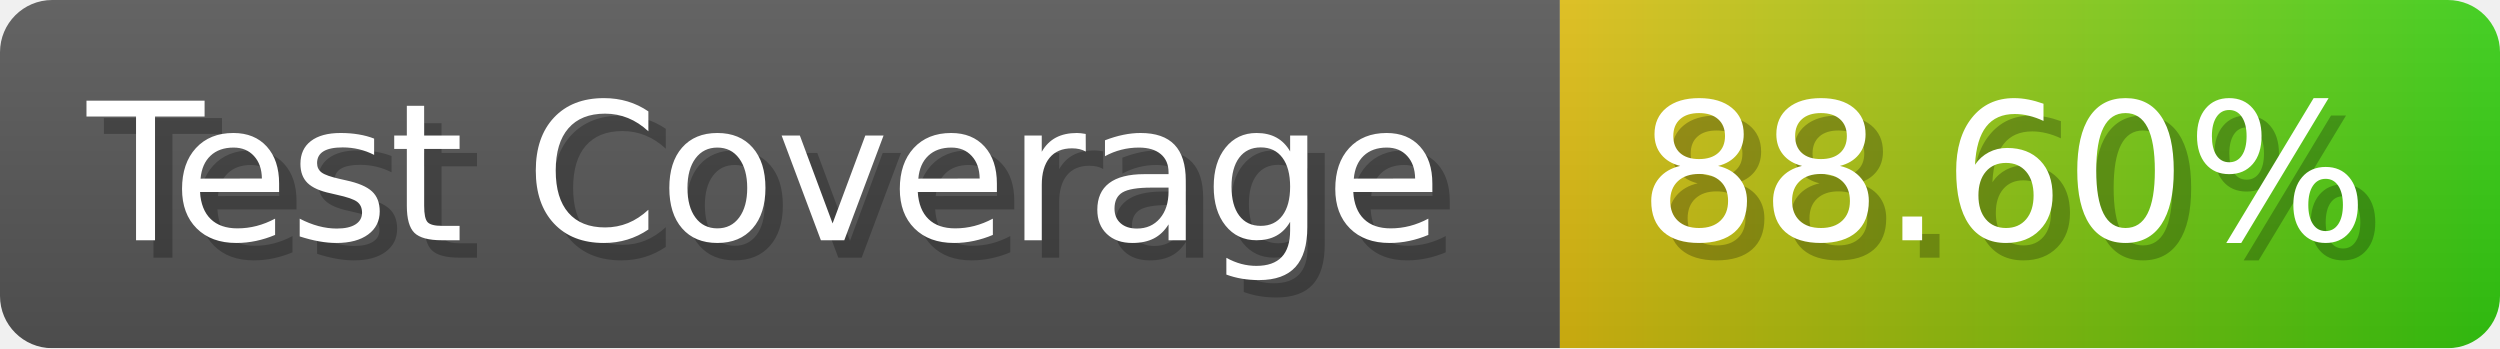
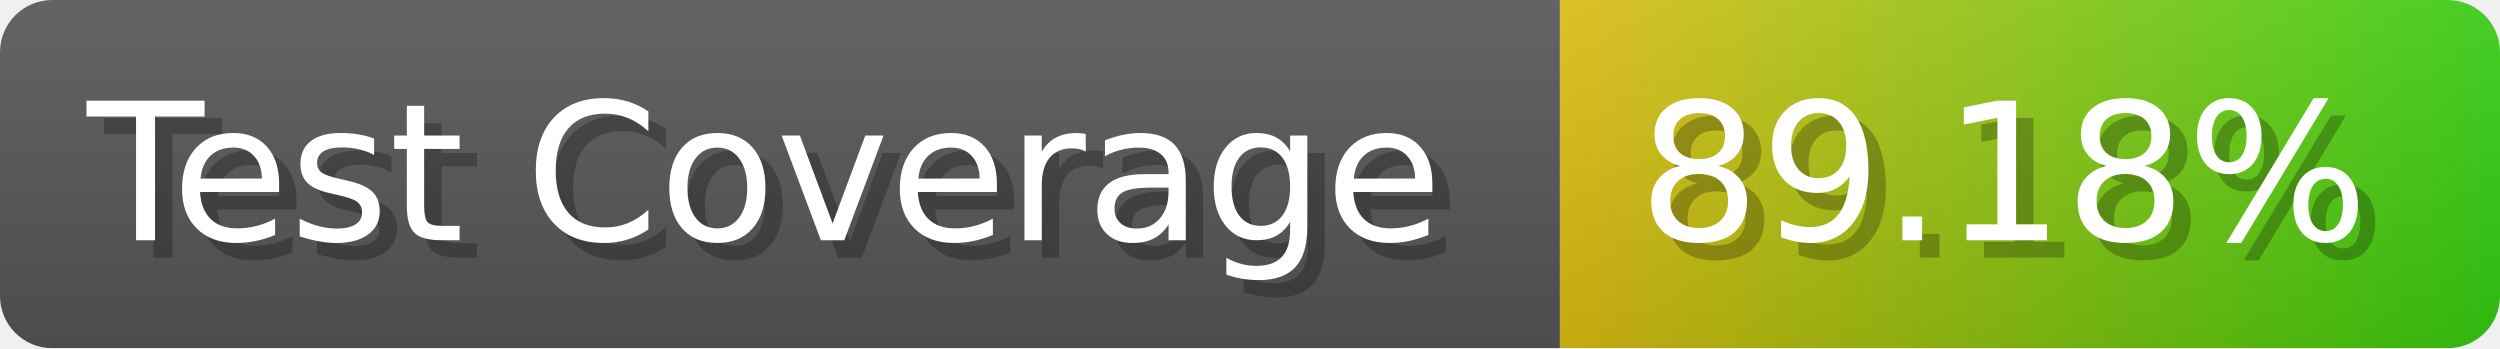
- <svg xmlns="http://www.w3.org/2000/svg" width="143.6" height="20" viewBox="0 0 1436 200" role="img" aria-label="Test Coverage: 88.60%">
+ <svg xmlns="http://www.w3.org/2000/svg" width="143.6" height="20" viewBox="0 0 1436 200" role="img" aria-label="Test Coverage: 89.18%">
  <linearGradient id="a" x2="0" y2="100%">
    <stop offset="0" stop-opacity=".1" stop-color="#EEE" />
    <stop offset="1" stop-opacity=".1" />
  </linearGradient>
  <mask id="m">
    <rect width="1436" height="200" rx="30" fill="#FFF" />
  </mask>
  <g mask="url(#m)">
    <rect width="896" height="200" fill="#555" />
    <rect width="540" height="200" fill="url(#x)" x="896" />
    <rect width="1436" height="200" fill="url(#a)" />
  </g>
  <g aria-hidden="true" fill="#fff" text-anchor="start" font-family="Verdana,DejaVu Sans,sans-serif" font-size="110">
    <text x="60" y="148" textLength="796" fill="#000" opacity="0.25">Test Coverage</text>
    <text x="50" y="138" textLength="796">Test Coverage</text>
-     <text x="951" y="148" textLength="440" fill="#000" opacity="0.25">88.60%</text>
-     <text x="941" y="138" textLength="440">88.60%</text>
+     <text x="951" y="148" textLength="440" fill="#000" opacity="0.25">89.18%</text>
+     <text x="941" y="138" textLength="440">89.18%</text>
  </g>
  <linearGradient id="x" x1="0%" y1="0%" x2="100%" y2="0%">
    <stop offset="0%" style="stop-color:#DB1" />
    <stop offset="100%" style="stop-color:#3C1" />
  </linearGradient>
</svg>
